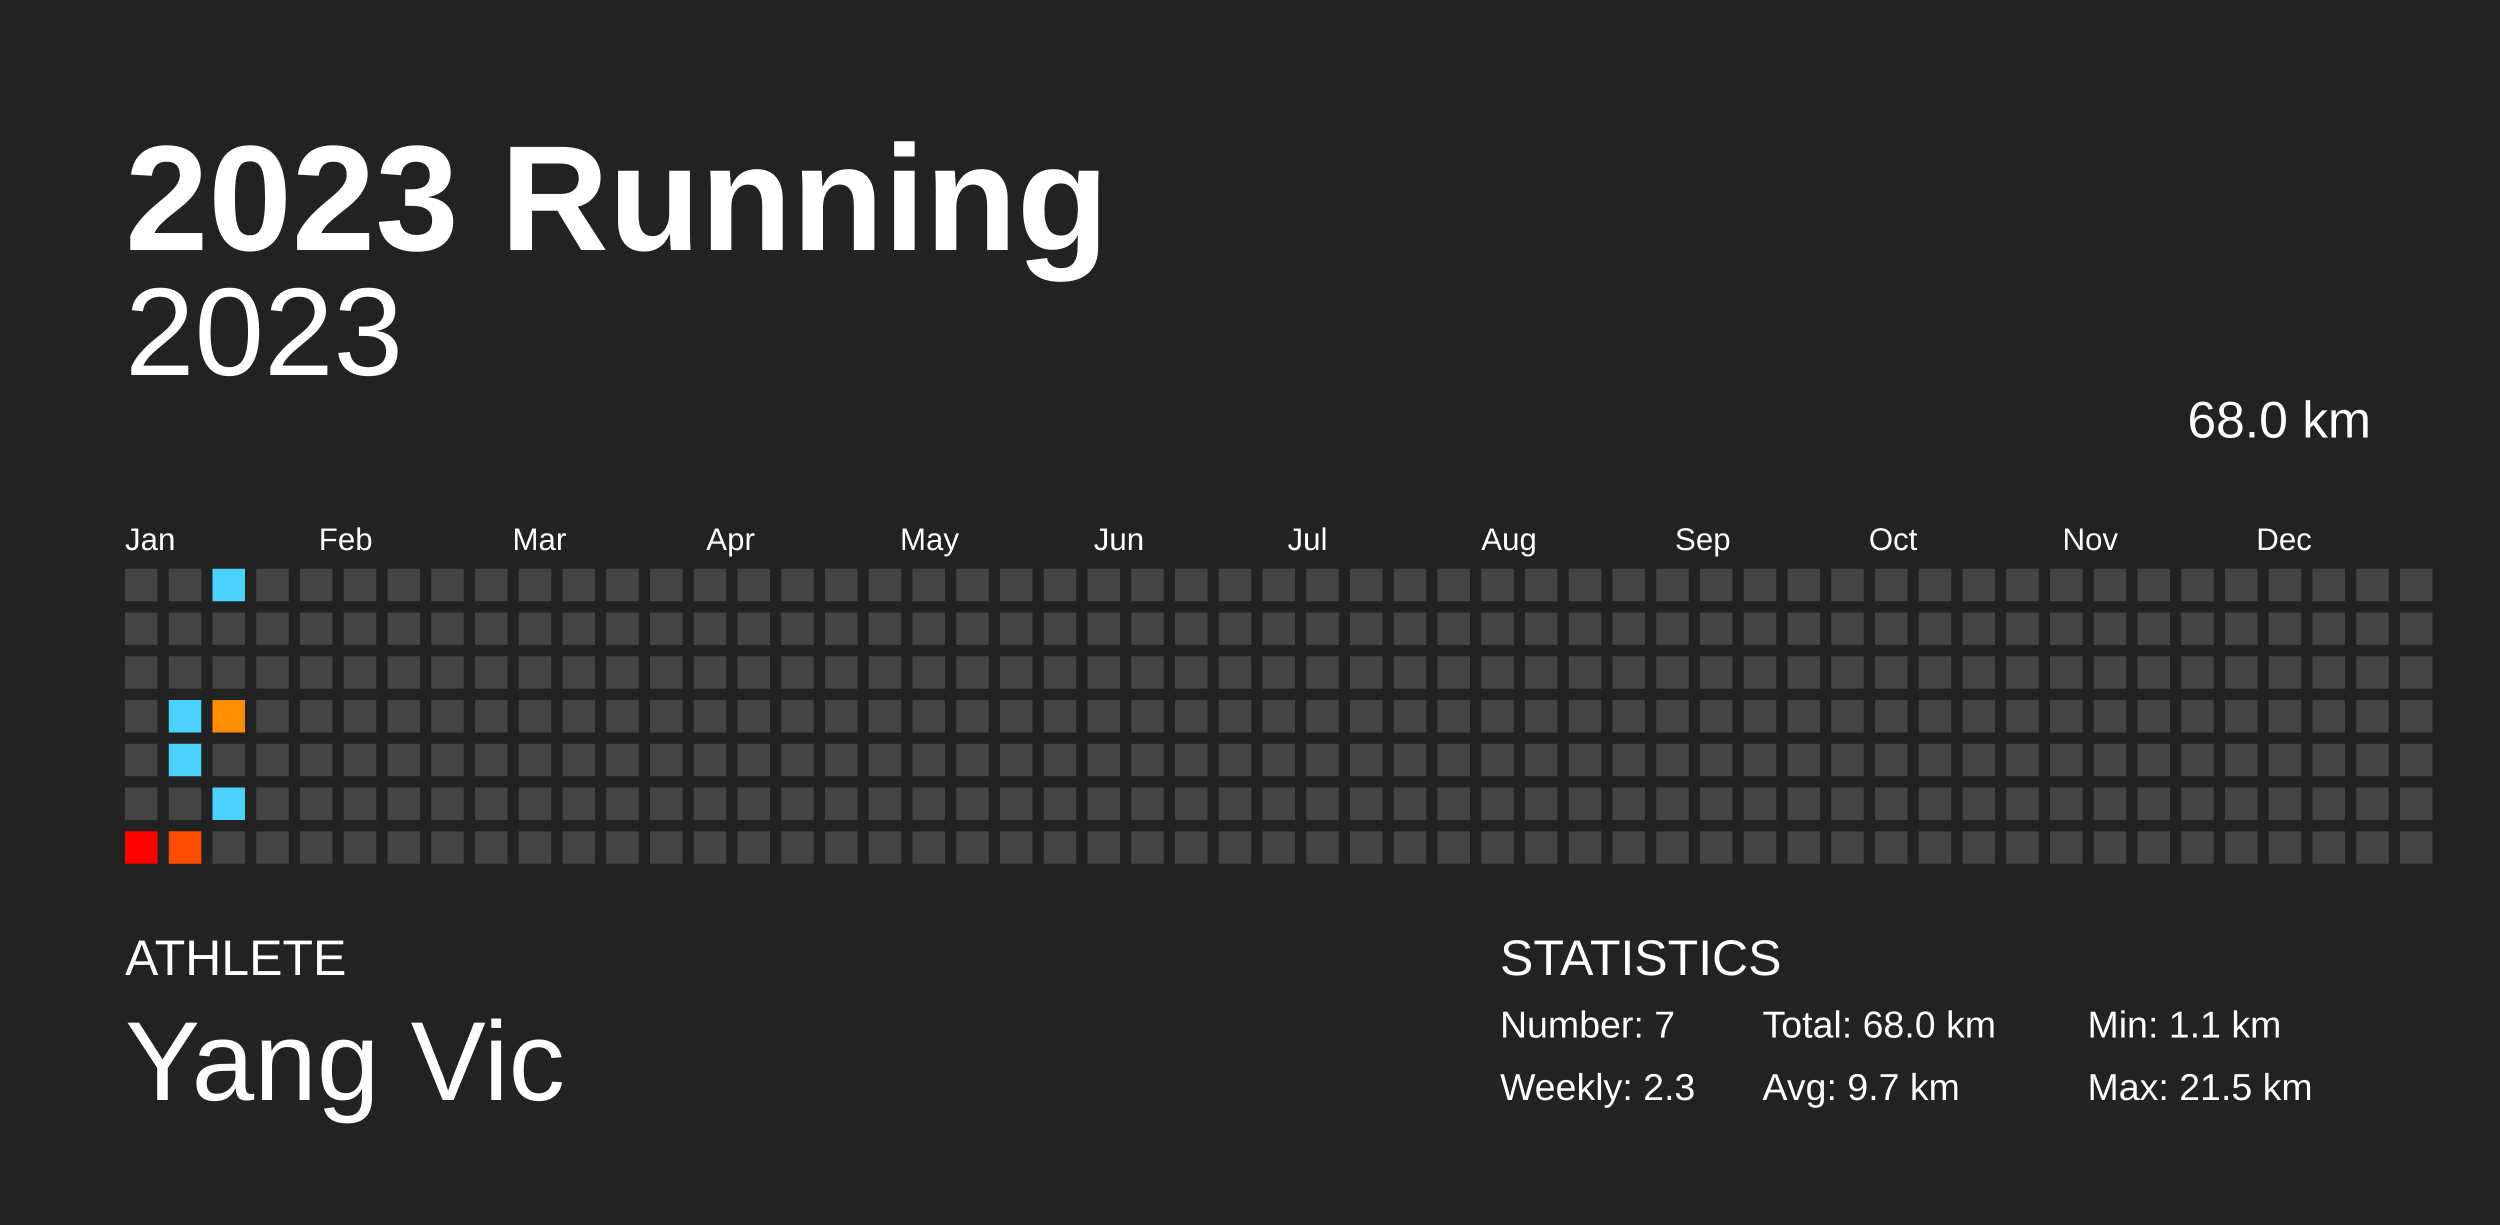
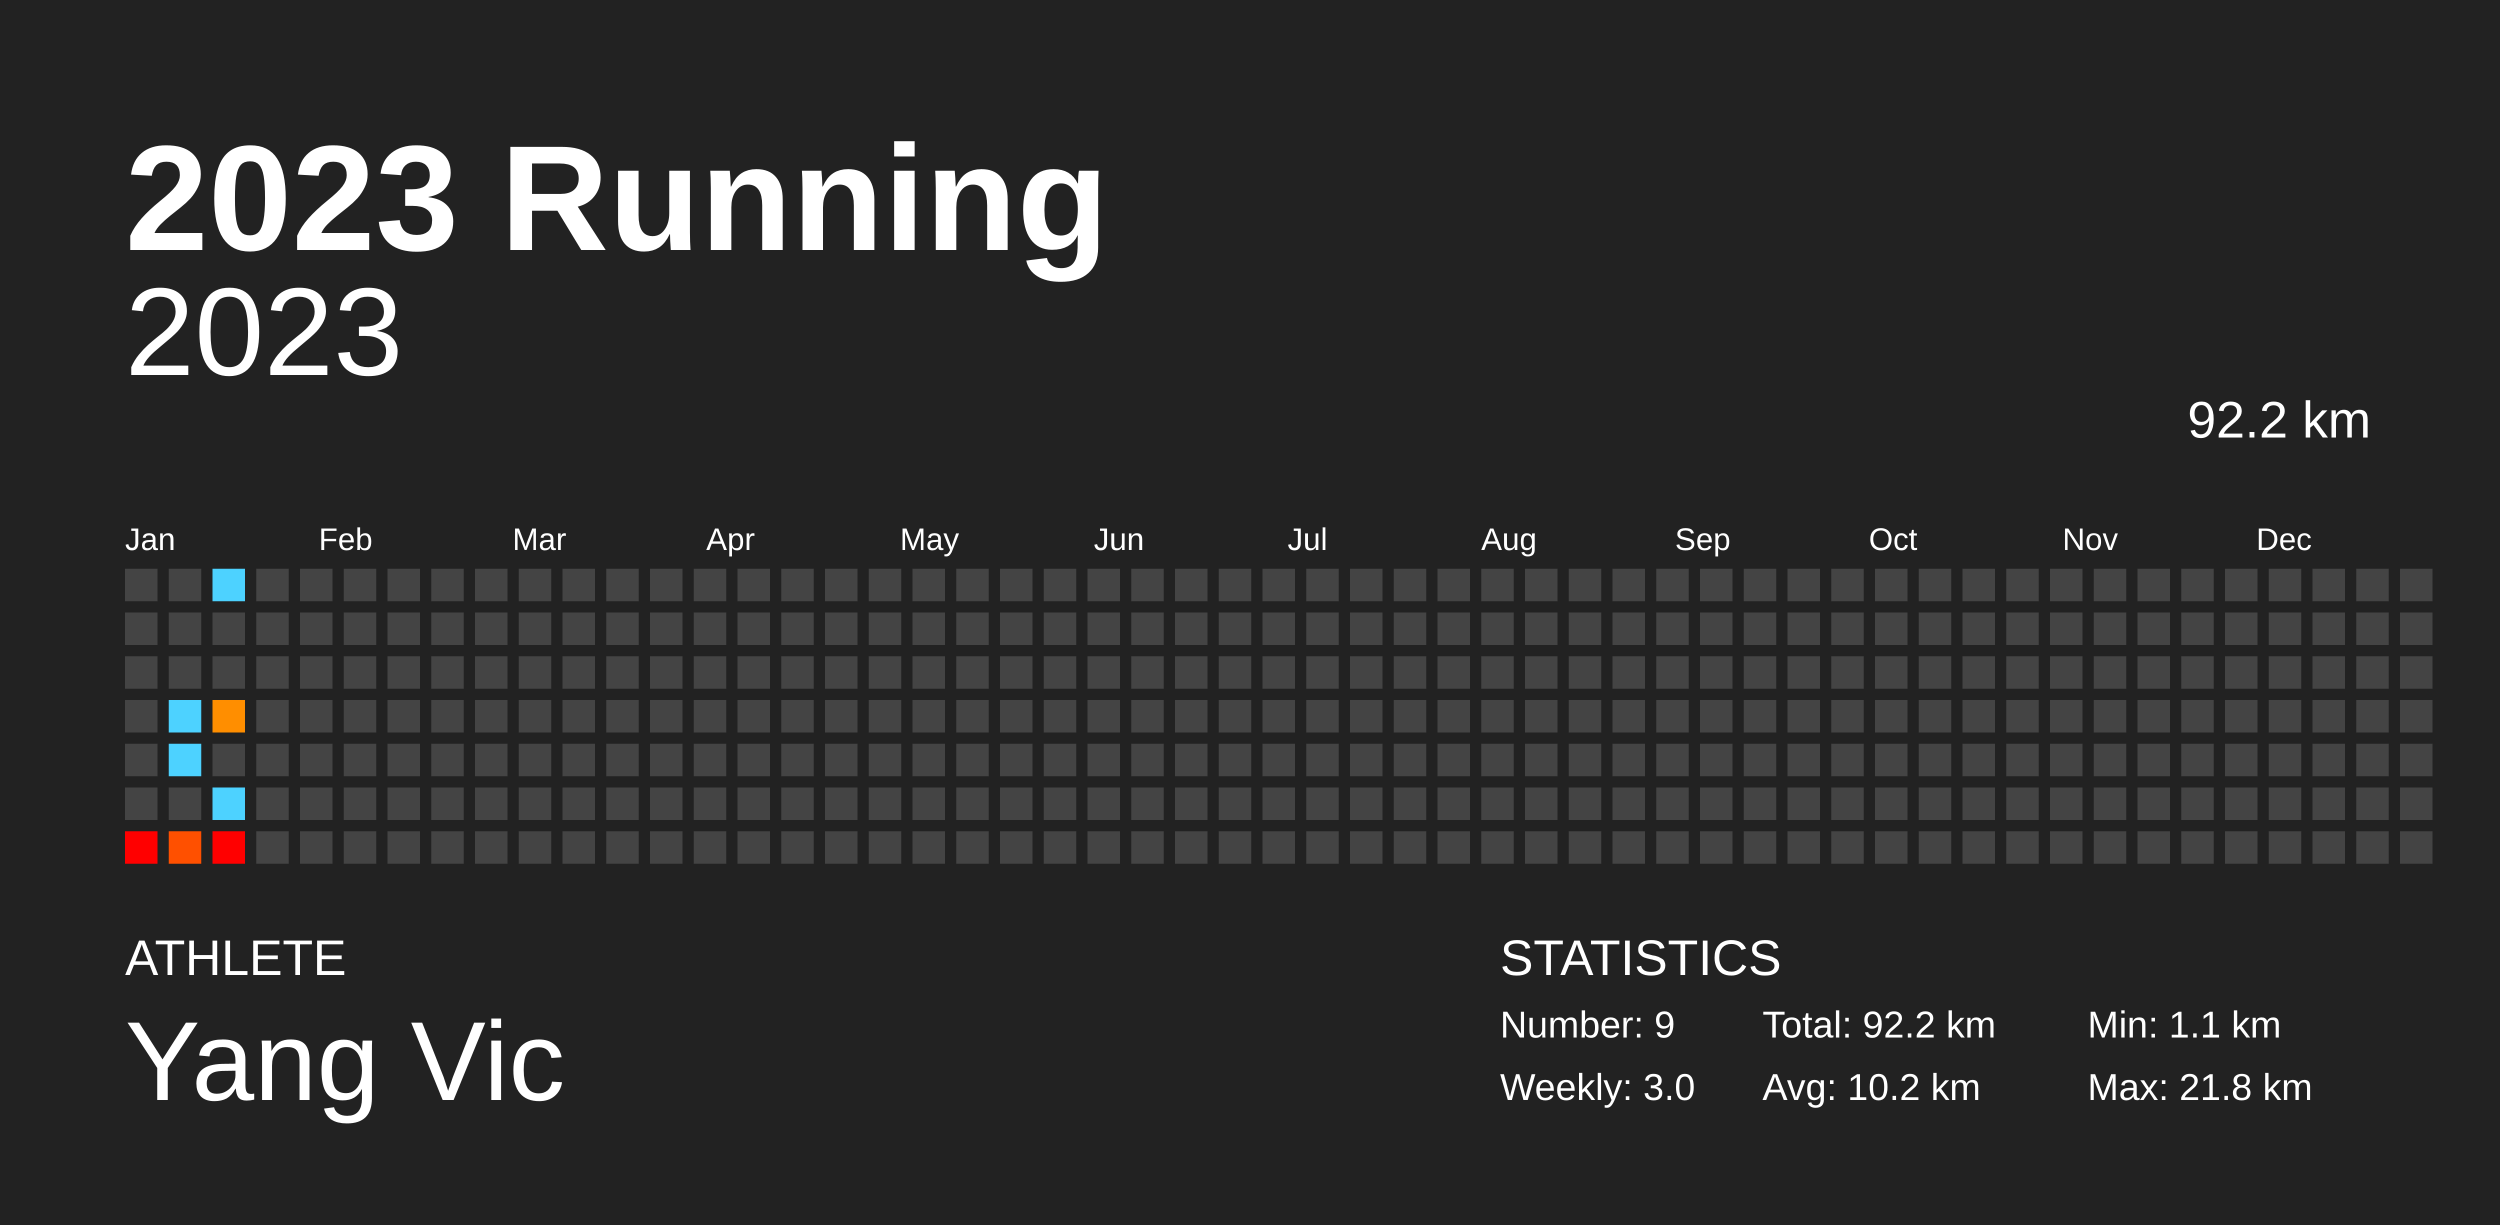
<svg xmlns="http://www.w3.org/2000/svg" baseProfile="full" height="98mm" version="1.1" viewBox="0,0,200,98" width="200mm">
  <defs />
  <rect fill="#222222" height="98" width="200" x="0" y="0" />
  <text fill="#FFFFFF" style="font-size:12px; font-family:Arial; font-weight:bold;" x="10" y="20">2023 Running</text>
  <text fill="#FFFFFF" style="font-size:4px; font-family:Arial" x="10" y="78">ATHLETE</text>
  <text fill="#FFFFFF" style="font-size:9px; font-family:Arial" x="10" y="88">Yang Vic</text>
  <text fill="#FFFFFF" style="font-size:4px; font-family:Arial" x="120" y="78">STATISTICS</text>
-   <text fill="#FFFFFF" style="font-size:3px; font-family:Arial" x="120" y="83">Number: 7</text>
-   <text fill="#FFFFFF" style="font-size:3px; font-family:Arial" x="120" y="88">Weekly: 2.3</text>
-   <text fill="#FFFFFF" style="font-size:3px; font-family:Arial" x="141" y="83">Total: 68.0 km</text>
-   <text fill="#FFFFFF" style="font-size:3px; font-family:Arial" x="141" y="88">Avg: 9.7 km</text>
+   <text fill="#FFFFFF" style="font-size:3px; font-family:Arial" x="120" y="83">Number: 9</text>
+   <text fill="#FFFFFF" style="font-size:3px; font-family:Arial" x="120" y="88">Weekly: 3.0</text>
+   <text fill="#FFFFFF" style="font-size:3px; font-family:Arial" x="141" y="83">Total: 92.2 km</text>
+   <text fill="#FFFFFF" style="font-size:3px; font-family:Arial" x="141" y="88">Avg: 10.2 km</text>
  <text fill="#FFFFFF" style="font-size:3px; font-family:Arial" x="167" y="83">Min: 1.1 km</text>
-   <text fill="#FFFFFF" style="font-size:3px; font-family:Arial" x="167" y="88">Max: 21.5 km</text>
+   <text fill="#FFFFFF" style="font-size:3px; font-family:Arial" x="167" y="88">Max: 21.8 km</text>
  <text alignment-baseline="hanging" fill="#FFFFFF" style="font-size:10.0px; font-family:Arial;" x="10" y="30">2023</text>
-   <text alignment-baseline="hanging" fill="#FFFFFF" style="font-size:4.125px; font-family:Arial;" x="175" y="35">68.0 km</text>
+   <text alignment-baseline="hanging" fill="#FFFFFF" style="font-size:4.125px; font-family:Arial;" x="175" y="35">92.2 km</text>
  <text fill="#FFFFFF" style="font-size:2.5px; font-family:Arial" x="10.0" y="44">Jan</text>
  <text fill="#FFFFFF" style="font-size:2.5px; font-family:Arial" x="25.5" y="44">Feb</text>
  <text fill="#FFFFFF" style="font-size:2.5px; font-family:Arial" x="41.0" y="44">Mar</text>
  <text fill="#FFFFFF" style="font-size:2.5px; font-family:Arial" x="56.5" y="44">Apr</text>
  <text fill="#FFFFFF" style="font-size:2.5px; font-family:Arial" x="72.0" y="44">May</text>
  <text fill="#FFFFFF" style="font-size:2.5px; font-family:Arial" x="87.5" y="44">Jun</text>
  <text fill="#FFFFFF" style="font-size:2.5px; font-family:Arial" x="103.0" y="44">Jul</text>
  <text fill="#FFFFFF" style="font-size:2.5px; font-family:Arial" x="118.5" y="44">Aug</text>
  <text fill="#FFFFFF" style="font-size:2.5px; font-family:Arial" x="134.0" y="44">Sep</text>
  <text fill="#FFFFFF" style="font-size:2.5px; font-family:Arial" x="149.5" y="44">Oct</text>
  <text fill="#FFFFFF" style="font-size:2.5px; font-family:Arial" x="165.0" y="44">Nov</text>
  <text fill="#FFFFFF" style="font-size:2.5px; font-family:Arial" x="180.5" y="44">Dec</text>
  <rect fill="#444444" height="2.6" width="2.6" x="10.0" y="45.5" />
  <rect fill="#444444" height="2.6" width="2.6" x="10.0" y="49.0" />
  <rect fill="#444444" height="2.6" width="2.6" x="10.0" y="52.5" />
  <rect fill="#444444" height="2.6" width="2.6" x="10.0" y="56.0" />
  <rect fill="#444444" height="2.6" width="2.6" x="10.0" y="59.5" />
  <rect fill="#444444" height="2.6" width="2.6" x="10.0" y="63.0" />
  <rect fill="red" height="2.6" width="2.6" x="10.0" y="66.5" />
  <rect fill="#444444" height="2.6" width="2.6" x="13.5" y="45.5" />
  <rect fill="#444444" height="2.6" width="2.6" x="13.5" y="49.0" />
  <rect fill="#444444" height="2.6" width="2.6" x="13.5" y="52.5" />
  <rect fill="#4dd2ff" height="2.6" width="2.6" x="13.5" y="56.0" />
  <rect fill="#4dd2ff" height="2.6" width="2.6" x="13.5" y="59.5" />
  <rect fill="#444444" height="2.6" width="2.6" x="13.5" y="63.0" />
-   <rect fill="#ff4e00" height="2.6" width="2.6" x="13.5" y="66.5" />
+   <rect fill="#ff5000" height="2.6" width="2.6" x="13.5" y="66.5" />
  <rect fill="#4dd2ff" height="2.6" width="2.6" x="17.0" y="45.5" />
  <rect fill="#444444" height="2.6" width="2.6" x="17.0" y="49.0" />
  <rect fill="#444444" height="2.6" width="2.6" x="17.0" y="52.5" />
-   <rect fill="#ff8d00" height="2.6" width="2.6" x="17.0" y="56.0" />
+   <rect fill="#ff8e00" height="2.6" width="2.6" x="17.0" y="56.0" />
  <rect fill="#444444" height="2.6" width="2.6" x="17.0" y="59.5" />
  <rect fill="#4dd2ff" height="2.6" width="2.6" x="17.0" y="63.0" />
-   <rect fill="#444444" height="2.6" width="2.6" x="17.0" y="66.5" />
+   <rect fill="red" height="2.6" width="2.6" x="17.0" y="66.5" />
  <rect fill="#444444" height="2.6" width="2.6" x="20.5" y="45.5" />
  <rect fill="#444444" height="2.6" width="2.6" x="20.5" y="49.0" />
  <rect fill="#444444" height="2.6" width="2.6" x="20.5" y="52.5" />
  <rect fill="#444444" height="2.6" width="2.6" x="20.5" y="56.0" />
  <rect fill="#444444" height="2.6" width="2.6" x="20.5" y="59.5" />
  <rect fill="#444444" height="2.6" width="2.6" x="20.5" y="63.0" />
  <rect fill="#444444" height="2.6" width="2.6" x="20.5" y="66.5" />
  <rect fill="#444444" height="2.6" width="2.6" x="24.0" y="45.5" />
  <rect fill="#444444" height="2.6" width="2.6" x="24.0" y="49.0" />
  <rect fill="#444444" height="2.6" width="2.6" x="24.0" y="52.5" />
  <rect fill="#444444" height="2.6" width="2.6" x="24.0" y="56.0" />
  <rect fill="#444444" height="2.6" width="2.6" x="24.0" y="59.5" />
  <rect fill="#444444" height="2.6" width="2.6" x="24.0" y="63.0" />
  <rect fill="#444444" height="2.6" width="2.6" x="24.0" y="66.5" />
  <rect fill="#444444" height="2.6" width="2.6" x="27.5" y="45.5" />
  <rect fill="#444444" height="2.6" width="2.6" x="27.5" y="49.0" />
  <rect fill="#444444" height="2.6" width="2.6" x="27.5" y="52.5" />
  <rect fill="#444444" height="2.6" width="2.6" x="27.5" y="56.0" />
  <rect fill="#444444" height="2.6" width="2.6" x="27.5" y="59.5" />
  <rect fill="#444444" height="2.6" width="2.6" x="27.5" y="63.0" />
  <rect fill="#444444" height="2.6" width="2.6" x="27.5" y="66.5" />
  <rect fill="#444444" height="2.6" width="2.6" x="31.0" y="45.5" />
  <rect fill="#444444" height="2.6" width="2.6" x="31.0" y="49.0" />
  <rect fill="#444444" height="2.6" width="2.6" x="31.0" y="52.5" />
  <rect fill="#444444" height="2.6" width="2.6" x="31.0" y="56.0" />
  <rect fill="#444444" height="2.6" width="2.6" x="31.0" y="59.5" />
  <rect fill="#444444" height="2.6" width="2.6" x="31.0" y="63.0" />
  <rect fill="#444444" height="2.6" width="2.6" x="31.0" y="66.5" />
  <rect fill="#444444" height="2.6" width="2.6" x="34.5" y="45.5" />
  <rect fill="#444444" height="2.6" width="2.6" x="34.5" y="49.0" />
  <rect fill="#444444" height="2.6" width="2.6" x="34.5" y="52.5" />
  <rect fill="#444444" height="2.6" width="2.6" x="34.5" y="56.0" />
  <rect fill="#444444" height="2.6" width="2.6" x="34.5" y="59.5" />
  <rect fill="#444444" height="2.6" width="2.6" x="34.5" y="63.0" />
  <rect fill="#444444" height="2.6" width="2.6" x="34.5" y="66.5" />
  <rect fill="#444444" height="2.6" width="2.6" x="38.0" y="45.5" />
  <rect fill="#444444" height="2.6" width="2.6" x="38.0" y="49.0" />
  <rect fill="#444444" height="2.6" width="2.6" x="38.0" y="52.5" />
  <rect fill="#444444" height="2.6" width="2.6" x="38.0" y="56.0" />
  <rect fill="#444444" height="2.6" width="2.6" x="38.0" y="59.5" />
  <rect fill="#444444" height="2.6" width="2.6" x="38.0" y="63.0" />
  <rect fill="#444444" height="2.6" width="2.6" x="38.0" y="66.5" />
  <rect fill="#444444" height="2.6" width="2.6" x="41.5" y="45.5" />
  <rect fill="#444444" height="2.6" width="2.6" x="41.5" y="49.0" />
  <rect fill="#444444" height="2.6" width="2.6" x="41.5" y="52.5" />
  <rect fill="#444444" height="2.6" width="2.6" x="41.5" y="56.0" />
  <rect fill="#444444" height="2.6" width="2.6" x="41.5" y="59.5" />
  <rect fill="#444444" height="2.6" width="2.6" x="41.5" y="63.0" />
  <rect fill="#444444" height="2.6" width="2.6" x="41.5" y="66.5" />
  <rect fill="#444444" height="2.6" width="2.6" x="45.0" y="45.5" />
  <rect fill="#444444" height="2.6" width="2.6" x="45.0" y="49.0" />
  <rect fill="#444444" height="2.6" width="2.6" x="45.0" y="52.5" />
  <rect fill="#444444" height="2.6" width="2.6" x="45.0" y="56.0" />
  <rect fill="#444444" height="2.6" width="2.6" x="45.0" y="59.5" />
  <rect fill="#444444" height="2.6" width="2.6" x="45.0" y="63.0" />
  <rect fill="#444444" height="2.6" width="2.6" x="45.0" y="66.5" />
  <rect fill="#444444" height="2.6" width="2.6" x="48.5" y="45.5" />
  <rect fill="#444444" height="2.6" width="2.6" x="48.5" y="49.0" />
  <rect fill="#444444" height="2.6" width="2.6" x="48.5" y="52.5" />
  <rect fill="#444444" height="2.6" width="2.6" x="48.5" y="56.0" />
  <rect fill="#444444" height="2.6" width="2.6" x="48.5" y="59.5" />
  <rect fill="#444444" height="2.6" width="2.6" x="48.5" y="63.0" />
  <rect fill="#444444" height="2.6" width="2.6" x="48.5" y="66.5" />
  <rect fill="#444444" height="2.6" width="2.6" x="52.0" y="45.5" />
  <rect fill="#444444" height="2.6" width="2.6" x="52.0" y="49.0" />
  <rect fill="#444444" height="2.6" width="2.6" x="52.0" y="52.5" />
  <rect fill="#444444" height="2.6" width="2.6" x="52.0" y="56.0" />
  <rect fill="#444444" height="2.6" width="2.6" x="52.0" y="59.5" />
  <rect fill="#444444" height="2.6" width="2.6" x="52.0" y="63.0" />
  <rect fill="#444444" height="2.6" width="2.6" x="52.0" y="66.5" />
  <rect fill="#444444" height="2.6" width="2.6" x="55.5" y="45.5" />
  <rect fill="#444444" height="2.6" width="2.6" x="55.5" y="49.0" />
  <rect fill="#444444" height="2.6" width="2.6" x="55.5" y="52.5" />
  <rect fill="#444444" height="2.6" width="2.6" x="55.5" y="56.0" />
  <rect fill="#444444" height="2.6" width="2.6" x="55.5" y="59.5" />
  <rect fill="#444444" height="2.6" width="2.6" x="55.5" y="63.0" />
  <rect fill="#444444" height="2.6" width="2.6" x="55.5" y="66.5" />
  <rect fill="#444444" height="2.6" width="2.6" x="59.0" y="45.5" />
  <rect fill="#444444" height="2.6" width="2.6" x="59.0" y="49.0" />
  <rect fill="#444444" height="2.6" width="2.6" x="59.0" y="52.5" />
  <rect fill="#444444" height="2.6" width="2.6" x="59.0" y="56.0" />
  <rect fill="#444444" height="2.6" width="2.6" x="59.0" y="59.5" />
  <rect fill="#444444" height="2.6" width="2.6" x="59.0" y="63.0" />
  <rect fill="#444444" height="2.6" width="2.6" x="59.0" y="66.5" />
  <rect fill="#444444" height="2.6" width="2.6" x="62.5" y="45.5" />
  <rect fill="#444444" height="2.6" width="2.6" x="62.5" y="49.0" />
  <rect fill="#444444" height="2.6" width="2.6" x="62.5" y="52.5" />
  <rect fill="#444444" height="2.6" width="2.6" x="62.5" y="56.0" />
  <rect fill="#444444" height="2.6" width="2.6" x="62.5" y="59.5" />
  <rect fill="#444444" height="2.6" width="2.6" x="62.5" y="63.0" />
  <rect fill="#444444" height="2.6" width="2.6" x="62.5" y="66.5" />
  <rect fill="#444444" height="2.6" width="2.6" x="66.0" y="45.5" />
  <rect fill="#444444" height="2.6" width="2.6" x="66.0" y="49.0" />
  <rect fill="#444444" height="2.6" width="2.6" x="66.0" y="52.5" />
  <rect fill="#444444" height="2.6" width="2.6" x="66.0" y="56.0" />
  <rect fill="#444444" height="2.6" width="2.6" x="66.0" y="59.5" />
  <rect fill="#444444" height="2.6" width="2.6" x="66.0" y="63.0" />
  <rect fill="#444444" height="2.6" width="2.6" x="66.0" y="66.5" />
  <rect fill="#444444" height="2.6" width="2.6" x="69.5" y="45.5" />
  <rect fill="#444444" height="2.6" width="2.6" x="69.5" y="49.0" />
  <rect fill="#444444" height="2.6" width="2.6" x="69.5" y="52.5" />
  <rect fill="#444444" height="2.6" width="2.6" x="69.5" y="56.0" />
  <rect fill="#444444" height="2.6" width="2.6" x="69.5" y="59.5" />
  <rect fill="#444444" height="2.6" width="2.6" x="69.5" y="63.0" />
  <rect fill="#444444" height="2.6" width="2.6" x="69.5" y="66.5" />
  <rect fill="#444444" height="2.6" width="2.6" x="73.0" y="45.5" />
  <rect fill="#444444" height="2.6" width="2.6" x="73.0" y="49.0" />
  <rect fill="#444444" height="2.6" width="2.6" x="73.0" y="52.5" />
  <rect fill="#444444" height="2.6" width="2.6" x="73.0" y="56.0" />
  <rect fill="#444444" height="2.6" width="2.6" x="73.0" y="59.5" />
  <rect fill="#444444" height="2.6" width="2.6" x="73.0" y="63.0" />
  <rect fill="#444444" height="2.6" width="2.6" x="73.0" y="66.5" />
  <rect fill="#444444" height="2.6" width="2.6" x="76.5" y="45.5" />
  <rect fill="#444444" height="2.6" width="2.6" x="76.5" y="49.0" />
  <rect fill="#444444" height="2.6" width="2.6" x="76.5" y="52.5" />
  <rect fill="#444444" height="2.6" width="2.6" x="76.5" y="56.0" />
  <rect fill="#444444" height="2.6" width="2.6" x="76.5" y="59.5" />
  <rect fill="#444444" height="2.6" width="2.6" x="76.5" y="63.0" />
  <rect fill="#444444" height="2.6" width="2.6" x="76.5" y="66.5" />
  <rect fill="#444444" height="2.6" width="2.6" x="80.0" y="45.5" />
  <rect fill="#444444" height="2.6" width="2.6" x="80.0" y="49.0" />
  <rect fill="#444444" height="2.6" width="2.6" x="80.0" y="52.5" />
  <rect fill="#444444" height="2.6" width="2.6" x="80.0" y="56.0" />
  <rect fill="#444444" height="2.6" width="2.6" x="80.0" y="59.5" />
  <rect fill="#444444" height="2.6" width="2.6" x="80.0" y="63.0" />
  <rect fill="#444444" height="2.6" width="2.6" x="80.0" y="66.5" />
  <rect fill="#444444" height="2.6" width="2.6" x="83.5" y="45.5" />
  <rect fill="#444444" height="2.6" width="2.6" x="83.5" y="49.0" />
  <rect fill="#444444" height="2.6" width="2.6" x="83.5" y="52.5" />
  <rect fill="#444444" height="2.6" width="2.6" x="83.5" y="56.0" />
  <rect fill="#444444" height="2.6" width="2.6" x="83.5" y="59.5" />
  <rect fill="#444444" height="2.6" width="2.6" x="83.5" y="63.0" />
  <rect fill="#444444" height="2.6" width="2.6" x="83.5" y="66.5" />
  <rect fill="#444444" height="2.6" width="2.6" x="87.0" y="45.5" />
  <rect fill="#444444" height="2.6" width="2.6" x="87.0" y="49.0" />
  <rect fill="#444444" height="2.6" width="2.6" x="87.0" y="52.5" />
  <rect fill="#444444" height="2.6" width="2.6" x="87.0" y="56.0" />
  <rect fill="#444444" height="2.6" width="2.6" x="87.0" y="59.5" />
  <rect fill="#444444" height="2.6" width="2.6" x="87.0" y="63.0" />
  <rect fill="#444444" height="2.6" width="2.6" x="87.0" y="66.5" />
  <rect fill="#444444" height="2.6" width="2.6" x="90.5" y="45.5" />
  <rect fill="#444444" height="2.6" width="2.6" x="90.5" y="49.0" />
  <rect fill="#444444" height="2.6" width="2.6" x="90.5" y="52.5" />
  <rect fill="#444444" height="2.6" width="2.6" x="90.5" y="56.0" />
  <rect fill="#444444" height="2.6" width="2.6" x="90.5" y="59.5" />
  <rect fill="#444444" height="2.6" width="2.6" x="90.5" y="63.0" />
  <rect fill="#444444" height="2.6" width="2.6" x="90.5" y="66.5" />
  <rect fill="#444444" height="2.6" width="2.6" x="94.0" y="45.5" />
  <rect fill="#444444" height="2.6" width="2.6" x="94.0" y="49.0" />
  <rect fill="#444444" height="2.6" width="2.6" x="94.0" y="52.5" />
  <rect fill="#444444" height="2.6" width="2.6" x="94.0" y="56.0" />
  <rect fill="#444444" height="2.6" width="2.6" x="94.0" y="59.5" />
  <rect fill="#444444" height="2.6" width="2.6" x="94.0" y="63.0" />
  <rect fill="#444444" height="2.6" width="2.6" x="94.0" y="66.5" />
  <rect fill="#444444" height="2.6" width="2.6" x="97.5" y="45.5" />
  <rect fill="#444444" height="2.6" width="2.6" x="97.5" y="49.0" />
  <rect fill="#444444" height="2.6" width="2.6" x="97.5" y="52.5" />
  <rect fill="#444444" height="2.6" width="2.6" x="97.5" y="56.0" />
  <rect fill="#444444" height="2.6" width="2.6" x="97.5" y="59.5" />
  <rect fill="#444444" height="2.6" width="2.6" x="97.5" y="63.0" />
  <rect fill="#444444" height="2.6" width="2.6" x="97.5" y="66.5" />
  <rect fill="#444444" height="2.6" width="2.6" x="101.0" y="45.5" />
  <rect fill="#444444" height="2.6" width="2.6" x="101.0" y="49.0" />
  <rect fill="#444444" height="2.6" width="2.6" x="101.0" y="52.5" />
  <rect fill="#444444" height="2.6" width="2.6" x="101.0" y="56.0" />
  <rect fill="#444444" height="2.6" width="2.6" x="101.0" y="59.5" />
  <rect fill="#444444" height="2.6" width="2.6" x="101.0" y="63.0" />
  <rect fill="#444444" height="2.6" width="2.6" x="101.0" y="66.5" />
  <rect fill="#444444" height="2.6" width="2.6" x="104.5" y="45.5" />
  <rect fill="#444444" height="2.6" width="2.6" x="104.5" y="49.0" />
  <rect fill="#444444" height="2.6" width="2.6" x="104.5" y="52.5" />
  <rect fill="#444444" height="2.6" width="2.6" x="104.5" y="56.0" />
  <rect fill="#444444" height="2.6" width="2.6" x="104.5" y="59.5" />
  <rect fill="#444444" height="2.6" width="2.6" x="104.5" y="63.0" />
  <rect fill="#444444" height="2.6" width="2.6" x="104.5" y="66.5" />
  <rect fill="#444444" height="2.6" width="2.6" x="108.0" y="45.5" />
  <rect fill="#444444" height="2.6" width="2.6" x="108.0" y="49.0" />
  <rect fill="#444444" height="2.6" width="2.6" x="108.0" y="52.5" />
  <rect fill="#444444" height="2.6" width="2.6" x="108.0" y="56.0" />
  <rect fill="#444444" height="2.6" width="2.6" x="108.0" y="59.5" />
  <rect fill="#444444" height="2.6" width="2.6" x="108.0" y="63.0" />
  <rect fill="#444444" height="2.6" width="2.6" x="108.0" y="66.5" />
  <rect fill="#444444" height="2.6" width="2.6" x="111.5" y="45.5" />
  <rect fill="#444444" height="2.6" width="2.6" x="111.5" y="49.0" />
  <rect fill="#444444" height="2.6" width="2.6" x="111.5" y="52.5" />
  <rect fill="#444444" height="2.6" width="2.6" x="111.5" y="56.0" />
  <rect fill="#444444" height="2.6" width="2.6" x="111.5" y="59.5" />
  <rect fill="#444444" height="2.6" width="2.6" x="111.5" y="63.0" />
  <rect fill="#444444" height="2.6" width="2.6" x="111.5" y="66.5" />
  <rect fill="#444444" height="2.6" width="2.6" x="115.0" y="45.5" />
  <rect fill="#444444" height="2.6" width="2.6" x="115.0" y="49.0" />
  <rect fill="#444444" height="2.6" width="2.6" x="115.0" y="52.5" />
  <rect fill="#444444" height="2.6" width="2.6" x="115.0" y="56.0" />
  <rect fill="#444444" height="2.6" width="2.6" x="115.0" y="59.5" />
  <rect fill="#444444" height="2.6" width="2.6" x="115.0" y="63.0" />
  <rect fill="#444444" height="2.6" width="2.6" x="115.0" y="66.5" />
  <rect fill="#444444" height="2.6" width="2.6" x="118.5" y="45.5" />
  <rect fill="#444444" height="2.6" width="2.6" x="118.5" y="49.0" />
  <rect fill="#444444" height="2.6" width="2.6" x="118.5" y="52.5" />
  <rect fill="#444444" height="2.6" width="2.6" x="118.5" y="56.0" />
  <rect fill="#444444" height="2.6" width="2.6" x="118.5" y="59.5" />
  <rect fill="#444444" height="2.6" width="2.6" x="118.5" y="63.0" />
  <rect fill="#444444" height="2.6" width="2.6" x="118.5" y="66.5" />
  <rect fill="#444444" height="2.6" width="2.6" x="122.0" y="45.5" />
  <rect fill="#444444" height="2.6" width="2.6" x="122.0" y="49.0" />
  <rect fill="#444444" height="2.6" width="2.6" x="122.0" y="52.5" />
  <rect fill="#444444" height="2.6" width="2.6" x="122.0" y="56.0" />
  <rect fill="#444444" height="2.6" width="2.6" x="122.0" y="59.5" />
  <rect fill="#444444" height="2.6" width="2.6" x="122.0" y="63.0" />
  <rect fill="#444444" height="2.6" width="2.6" x="122.0" y="66.5" />
  <rect fill="#444444" height="2.6" width="2.6" x="125.5" y="45.5" />
  <rect fill="#444444" height="2.6" width="2.6" x="125.5" y="49.0" />
  <rect fill="#444444" height="2.6" width="2.6" x="125.5" y="52.5" />
  <rect fill="#444444" height="2.6" width="2.6" x="125.5" y="56.0" />
  <rect fill="#444444" height="2.6" width="2.6" x="125.5" y="59.5" />
  <rect fill="#444444" height="2.6" width="2.6" x="125.5" y="63.0" />
  <rect fill="#444444" height="2.6" width="2.6" x="125.5" y="66.5" />
  <rect fill="#444444" height="2.6" width="2.6" x="129.0" y="45.5" />
  <rect fill="#444444" height="2.6" width="2.6" x="129.0" y="49.0" />
  <rect fill="#444444" height="2.6" width="2.6" x="129.0" y="52.5" />
  <rect fill="#444444" height="2.6" width="2.6" x="129.0" y="56.0" />
  <rect fill="#444444" height="2.6" width="2.6" x="129.0" y="59.5" />
  <rect fill="#444444" height="2.6" width="2.6" x="129.0" y="63.0" />
  <rect fill="#444444" height="2.6" width="2.6" x="129.0" y="66.5" />
  <rect fill="#444444" height="2.6" width="2.6" x="132.5" y="45.5" />
  <rect fill="#444444" height="2.6" width="2.6" x="132.5" y="49.0" />
  <rect fill="#444444" height="2.6" width="2.6" x="132.5" y="52.5" />
  <rect fill="#444444" height="2.6" width="2.6" x="132.5" y="56.0" />
  <rect fill="#444444" height="2.6" width="2.6" x="132.5" y="59.5" />
  <rect fill="#444444" height="2.6" width="2.6" x="132.5" y="63.0" />
  <rect fill="#444444" height="2.6" width="2.6" x="132.5" y="66.5" />
  <rect fill="#444444" height="2.6" width="2.6" x="136.0" y="45.5" />
  <rect fill="#444444" height="2.6" width="2.6" x="136.0" y="49.0" />
  <rect fill="#444444" height="2.6" width="2.6" x="136.0" y="52.5" />
  <rect fill="#444444" height="2.6" width="2.6" x="136.0" y="56.0" />
  <rect fill="#444444" height="2.6" width="2.6" x="136.0" y="59.5" />
  <rect fill="#444444" height="2.6" width="2.6" x="136.0" y="63.0" />
  <rect fill="#444444" height="2.6" width="2.6" x="136.0" y="66.5" />
  <rect fill="#444444" height="2.6" width="2.6" x="139.5" y="45.5" />
  <rect fill="#444444" height="2.6" width="2.6" x="139.5" y="49.0" />
  <rect fill="#444444" height="2.6" width="2.6" x="139.5" y="52.5" />
  <rect fill="#444444" height="2.6" width="2.6" x="139.5" y="56.0" />
  <rect fill="#444444" height="2.6" width="2.6" x="139.5" y="59.5" />
  <rect fill="#444444" height="2.6" width="2.6" x="139.5" y="63.0" />
  <rect fill="#444444" height="2.6" width="2.6" x="139.5" y="66.5" />
  <rect fill="#444444" height="2.6" width="2.6" x="143.0" y="45.5" />
  <rect fill="#444444" height="2.6" width="2.6" x="143.0" y="49.0" />
  <rect fill="#444444" height="2.6" width="2.6" x="143.0" y="52.5" />
  <rect fill="#444444" height="2.6" width="2.6" x="143.0" y="56.0" />
  <rect fill="#444444" height="2.6" width="2.6" x="143.0" y="59.5" />
  <rect fill="#444444" height="2.6" width="2.6" x="143.0" y="63.0" />
  <rect fill="#444444" height="2.6" width="2.6" x="143.0" y="66.5" />
  <rect fill="#444444" height="2.6" width="2.6" x="146.5" y="45.5" />
  <rect fill="#444444" height="2.6" width="2.6" x="146.5" y="49.0" />
  <rect fill="#444444" height="2.6" width="2.6" x="146.5" y="52.5" />
  <rect fill="#444444" height="2.6" width="2.6" x="146.5" y="56.0" />
  <rect fill="#444444" height="2.6" width="2.6" x="146.5" y="59.5" />
  <rect fill="#444444" height="2.6" width="2.6" x="146.5" y="63.0" />
  <rect fill="#444444" height="2.6" width="2.6" x="146.5" y="66.5" />
  <rect fill="#444444" height="2.6" width="2.6" x="150.0" y="45.5" />
  <rect fill="#444444" height="2.6" width="2.6" x="150.0" y="49.0" />
  <rect fill="#444444" height="2.6" width="2.6" x="150.0" y="52.5" />
  <rect fill="#444444" height="2.6" width="2.6" x="150.0" y="56.0" />
  <rect fill="#444444" height="2.6" width="2.6" x="150.0" y="59.5" />
  <rect fill="#444444" height="2.6" width="2.6" x="150.0" y="63.0" />
  <rect fill="#444444" height="2.6" width="2.6" x="150.0" y="66.5" />
  <rect fill="#444444" height="2.6" width="2.6" x="153.5" y="45.5" />
  <rect fill="#444444" height="2.6" width="2.6" x="153.5" y="49.0" />
  <rect fill="#444444" height="2.6" width="2.6" x="153.5" y="52.5" />
  <rect fill="#444444" height="2.6" width="2.6" x="153.5" y="56.0" />
  <rect fill="#444444" height="2.6" width="2.6" x="153.5" y="59.5" />
  <rect fill="#444444" height="2.6" width="2.6" x="153.5" y="63.0" />
  <rect fill="#444444" height="2.6" width="2.6" x="153.5" y="66.5" />
  <rect fill="#444444" height="2.6" width="2.6" x="157.0" y="45.5" />
  <rect fill="#444444" height="2.6" width="2.6" x="157.0" y="49.0" />
  <rect fill="#444444" height="2.6" width="2.6" x="157.0" y="52.5" />
  <rect fill="#444444" height="2.6" width="2.6" x="157.0" y="56.0" />
  <rect fill="#444444" height="2.6" width="2.6" x="157.0" y="59.5" />
  <rect fill="#444444" height="2.6" width="2.6" x="157.0" y="63.0" />
  <rect fill="#444444" height="2.6" width="2.6" x="157.0" y="66.5" />
  <rect fill="#444444" height="2.6" width="2.6" x="160.5" y="45.5" />
  <rect fill="#444444" height="2.6" width="2.6" x="160.5" y="49.0" />
  <rect fill="#444444" height="2.6" width="2.6" x="160.5" y="52.5" />
  <rect fill="#444444" height="2.6" width="2.6" x="160.5" y="56.0" />
  <rect fill="#444444" height="2.6" width="2.6" x="160.5" y="59.5" />
  <rect fill="#444444" height="2.6" width="2.6" x="160.5" y="63.0" />
  <rect fill="#444444" height="2.6" width="2.6" x="160.5" y="66.5" />
  <rect fill="#444444" height="2.6" width="2.6" x="164.0" y="45.5" />
  <rect fill="#444444" height="2.6" width="2.6" x="164.0" y="49.0" />
  <rect fill="#444444" height="2.6" width="2.6" x="164.0" y="52.5" />
  <rect fill="#444444" height="2.6" width="2.6" x="164.0" y="56.0" />
  <rect fill="#444444" height="2.6" width="2.6" x="164.0" y="59.5" />
  <rect fill="#444444" height="2.6" width="2.6" x="164.0" y="63.0" />
  <rect fill="#444444" height="2.6" width="2.6" x="164.0" y="66.5" />
  <rect fill="#444444" height="2.6" width="2.6" x="167.5" y="45.5" />
  <rect fill="#444444" height="2.6" width="2.6" x="167.5" y="49.0" />
  <rect fill="#444444" height="2.6" width="2.6" x="167.5" y="52.5" />
  <rect fill="#444444" height="2.6" width="2.6" x="167.5" y="56.0" />
  <rect fill="#444444" height="2.6" width="2.6" x="167.5" y="59.5" />
  <rect fill="#444444" height="2.6" width="2.6" x="167.5" y="63.0" />
  <rect fill="#444444" height="2.6" width="2.6" x="167.5" y="66.5" />
  <rect fill="#444444" height="2.6" width="2.6" x="171.0" y="45.5" />
  <rect fill="#444444" height="2.6" width="2.6" x="171.0" y="49.0" />
  <rect fill="#444444" height="2.6" width="2.6" x="171.0" y="52.5" />
  <rect fill="#444444" height="2.6" width="2.6" x="171.0" y="56.0" />
  <rect fill="#444444" height="2.6" width="2.6" x="171.0" y="59.5" />
  <rect fill="#444444" height="2.6" width="2.6" x="171.0" y="63.0" />
  <rect fill="#444444" height="2.6" width="2.6" x="171.0" y="66.5" />
  <rect fill="#444444" height="2.6" width="2.6" x="174.5" y="45.5" />
  <rect fill="#444444" height="2.6" width="2.6" x="174.5" y="49.0" />
  <rect fill="#444444" height="2.6" width="2.6" x="174.5" y="52.5" />
  <rect fill="#444444" height="2.6" width="2.6" x="174.5" y="56.0" />
  <rect fill="#444444" height="2.6" width="2.6" x="174.5" y="59.5" />
  <rect fill="#444444" height="2.6" width="2.6" x="174.5" y="63.0" />
  <rect fill="#444444" height="2.6" width="2.6" x="174.5" y="66.5" />
  <rect fill="#444444" height="2.6" width="2.6" x="178.0" y="45.5" />
  <rect fill="#444444" height="2.6" width="2.6" x="178.0" y="49.0" />
  <rect fill="#444444" height="2.6" width="2.6" x="178.0" y="52.5" />
  <rect fill="#444444" height="2.6" width="2.6" x="178.0" y="56.0" />
  <rect fill="#444444" height="2.6" width="2.6" x="178.0" y="59.5" />
  <rect fill="#444444" height="2.6" width="2.6" x="178.0" y="63.0" />
  <rect fill="#444444" height="2.6" width="2.6" x="178.0" y="66.5" />
  <rect fill="#444444" height="2.6" width="2.6" x="181.5" y="45.5" />
  <rect fill="#444444" height="2.6" width="2.6" x="181.5" y="49.0" />
  <rect fill="#444444" height="2.6" width="2.6" x="181.5" y="52.5" />
  <rect fill="#444444" height="2.6" width="2.6" x="181.5" y="56.0" />
  <rect fill="#444444" height="2.6" width="2.6" x="181.5" y="59.5" />
  <rect fill="#444444" height="2.6" width="2.6" x="181.5" y="63.0" />
  <rect fill="#444444" height="2.6" width="2.6" x="181.5" y="66.5" />
  <rect fill="#444444" height="2.6" width="2.6" x="185.0" y="45.5" />
  <rect fill="#444444" height="2.6" width="2.6" x="185.0" y="49.0" />
  <rect fill="#444444" height="2.6" width="2.6" x="185.0" y="52.5" />
  <rect fill="#444444" height="2.6" width="2.6" x="185.0" y="56.0" />
  <rect fill="#444444" height="2.6" width="2.6" x="185.0" y="59.5" />
  <rect fill="#444444" height="2.6" width="2.6" x="185.0" y="63.0" />
  <rect fill="#444444" height="2.6" width="2.6" x="185.0" y="66.5" />
  <rect fill="#444444" height="2.6" width="2.6" x="188.5" y="45.5" />
  <rect fill="#444444" height="2.6" width="2.6" x="188.5" y="49.0" />
  <rect fill="#444444" height="2.6" width="2.6" x="188.5" y="52.5" />
  <rect fill="#444444" height="2.6" width="2.6" x="188.5" y="56.0" />
  <rect fill="#444444" height="2.6" width="2.6" x="188.5" y="59.5" />
  <rect fill="#444444" height="2.6" width="2.6" x="188.5" y="63.0" />
  <rect fill="#444444" height="2.6" width="2.6" x="188.5" y="66.5" />
  <rect fill="#444444" height="2.6" width="2.6" x="192.0" y="45.5" />
  <rect fill="#444444" height="2.6" width="2.6" x="192.0" y="49.0" />
  <rect fill="#444444" height="2.6" width="2.6" x="192.0" y="52.5" />
  <rect fill="#444444" height="2.6" width="2.6" x="192.0" y="56.0" />
  <rect fill="#444444" height="2.6" width="2.6" x="192.0" y="59.5" />
  <rect fill="#444444" height="2.6" width="2.6" x="192.0" y="63.0" />
  <rect fill="#444444" height="2.6" width="2.6" x="192.0" y="66.5" />
</svg>
